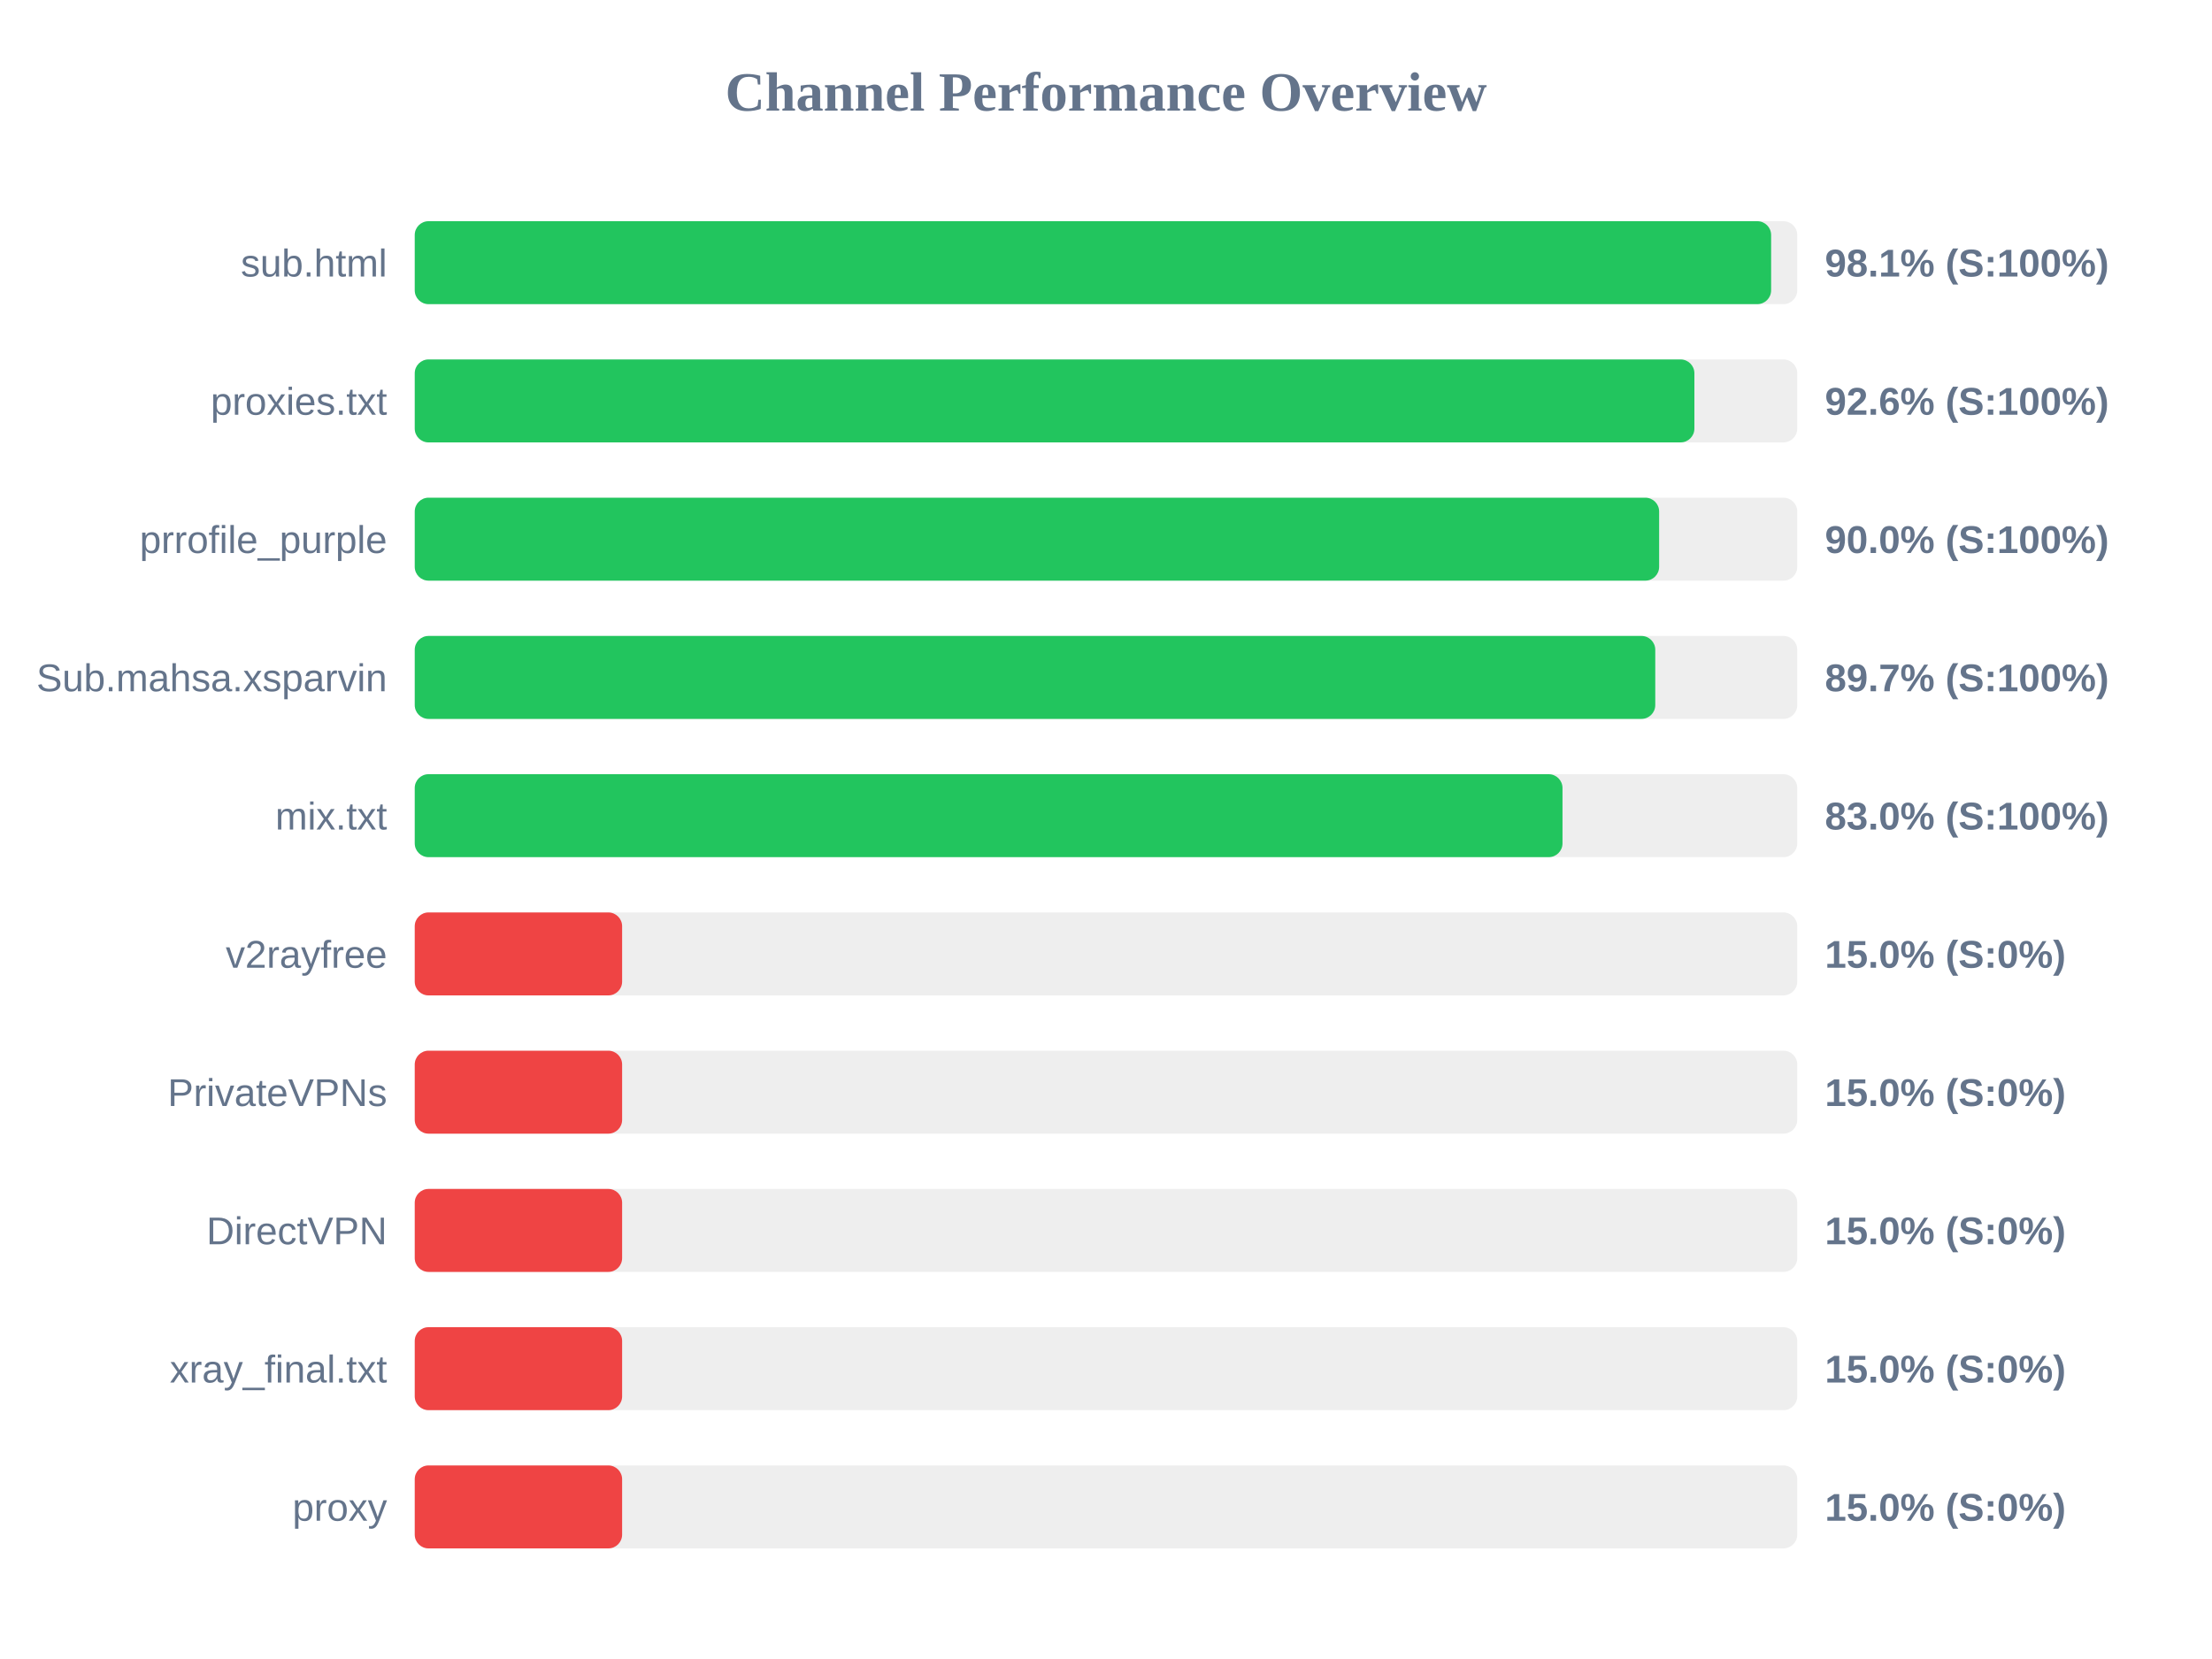
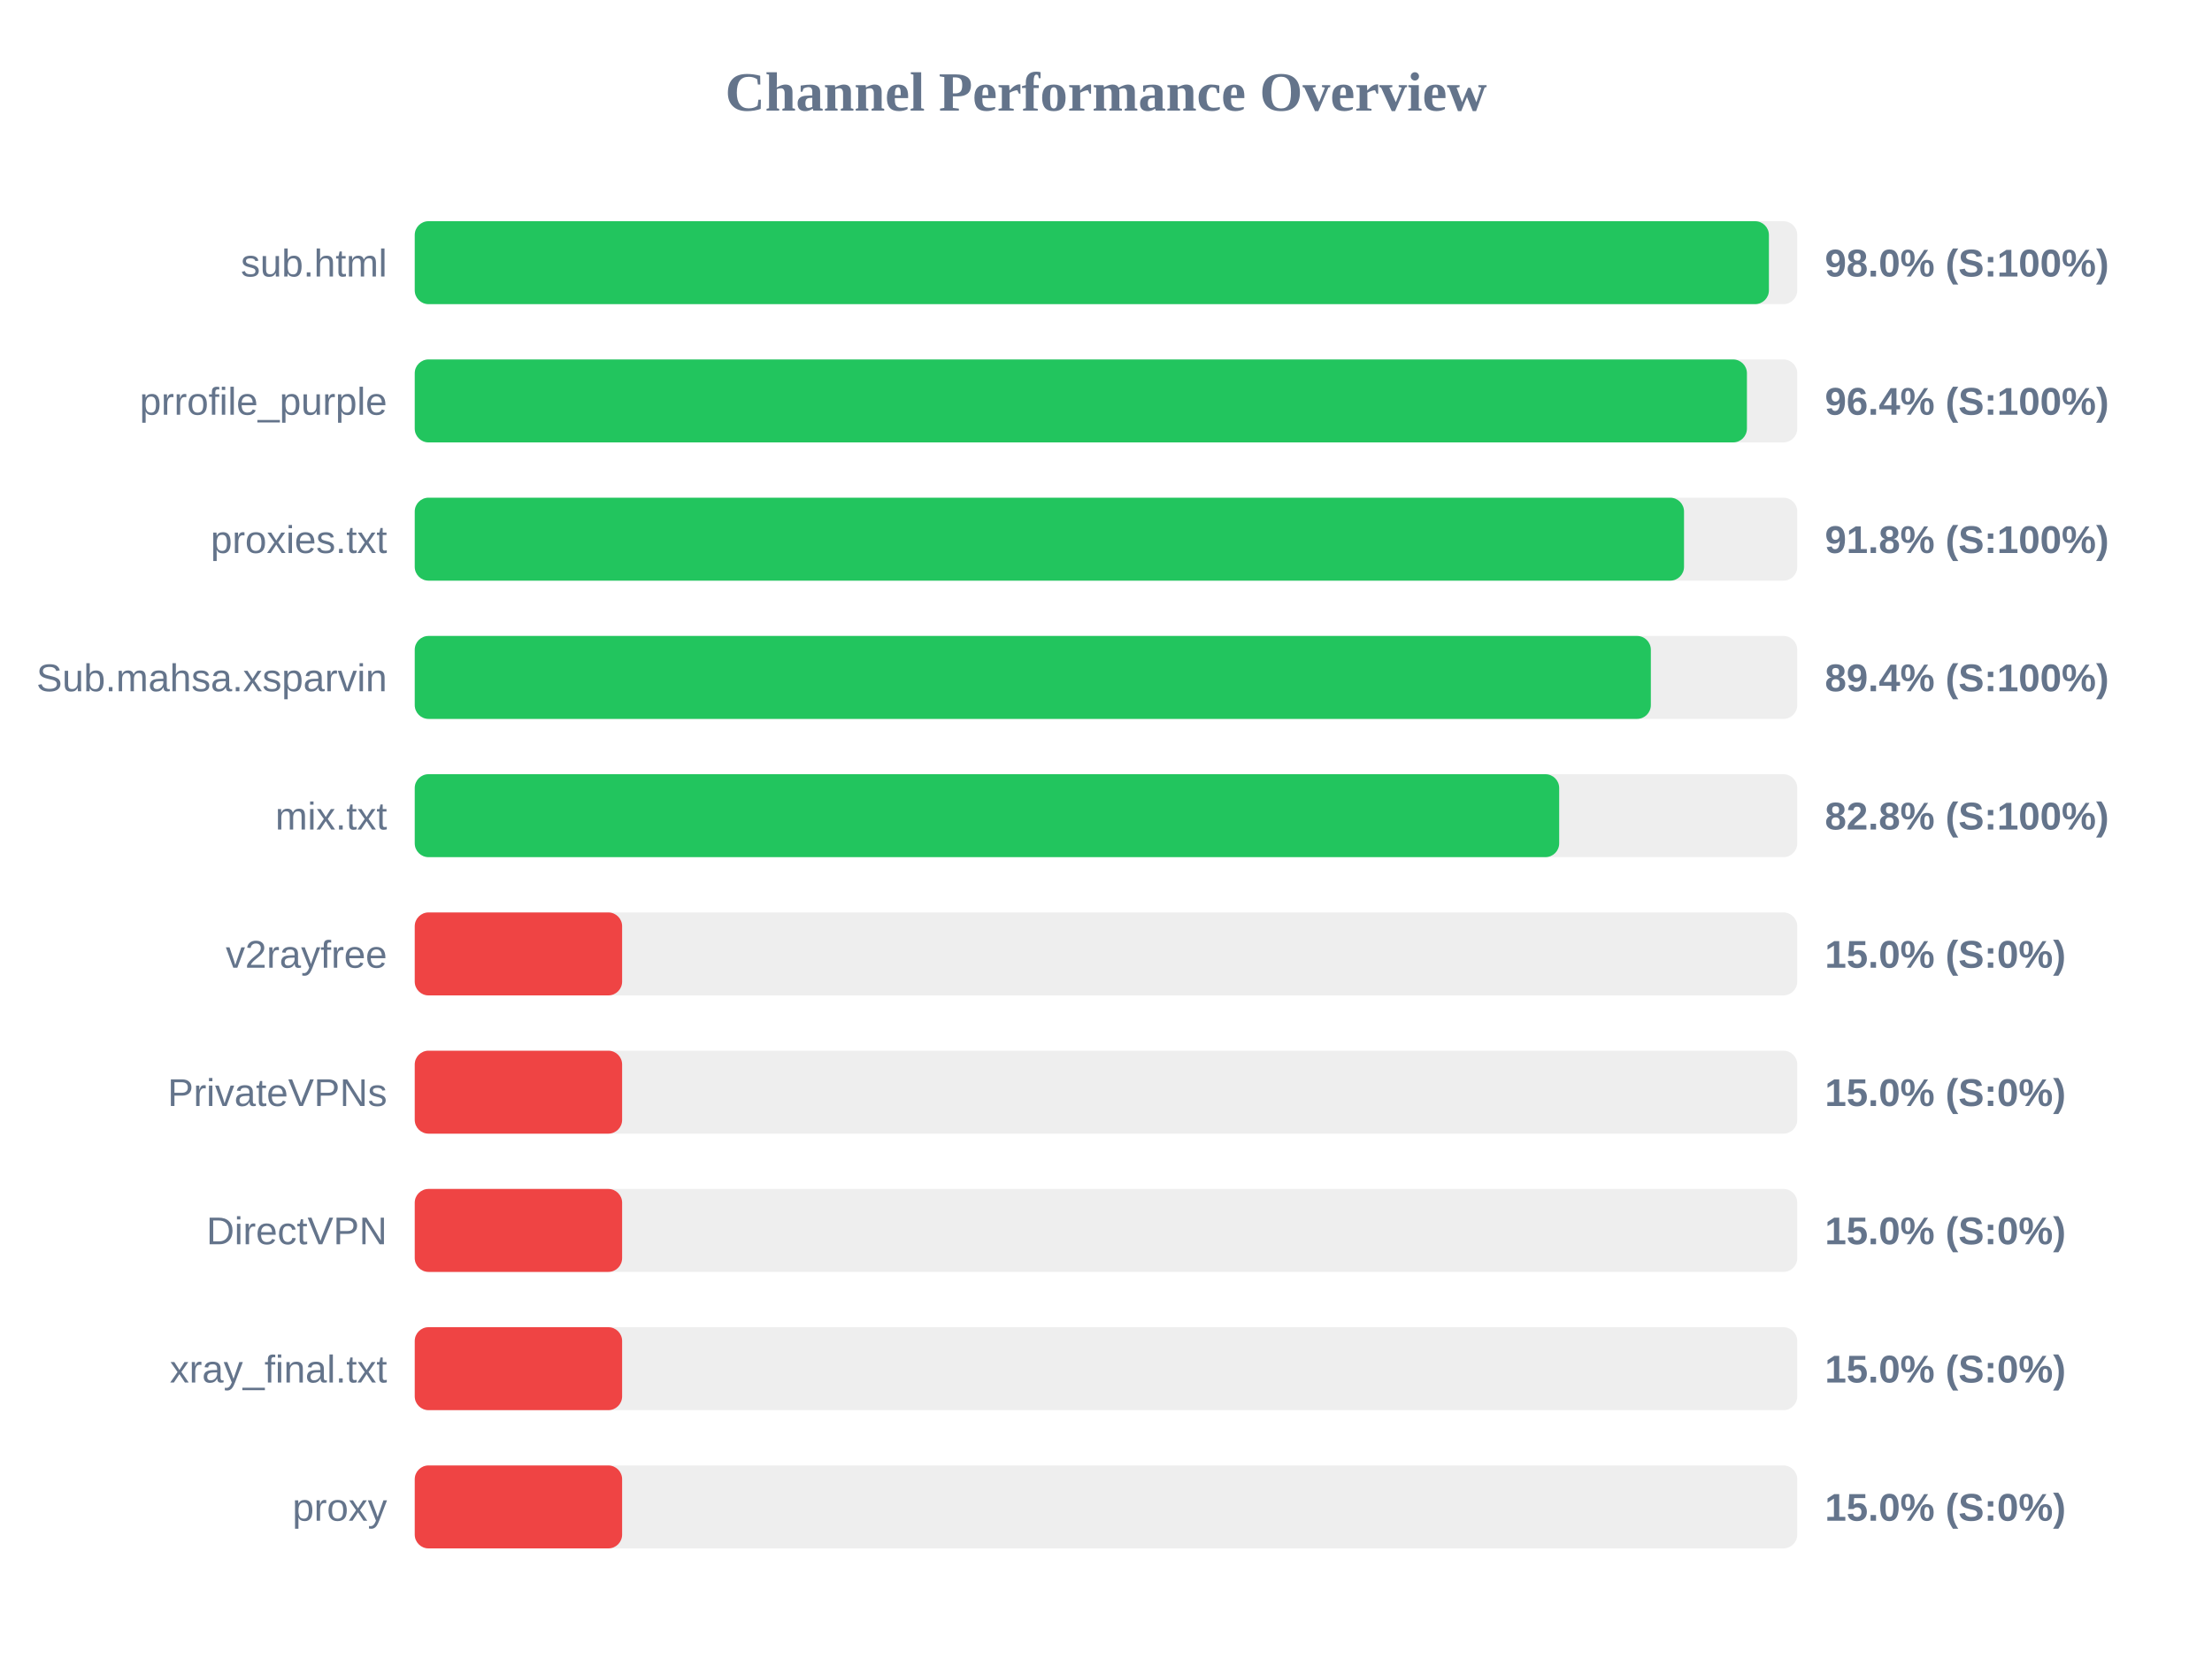
<svg xmlns="http://www.w3.org/2000/svg" width="800" height="600" version="1.1">
  <style>
        .row { font: 14px Arial; fill: #64748b; }
        .score { font: bold 14px Arial; fill: #64748b; }
    </style>
  <text x="400" y="40" text-anchor="middle" font-size="20px" font-weight="bold" fill="#64748b">Channel Performance Overview</text>
  <rect x="150" y="80" width="500" height="30" fill="#eee" rx="5" />
-   <rect x="150" y="80" width="490.55" height="30" fill="#22c55e" rx="5" />
+   <rect x="150" y="80" width="489.75" height="30" fill="#22c55e" rx="5" />
  <text x="140" y="100" text-anchor="end" class="row">sub.html</text>
-   <text x="660" y="100" text-anchor="start" class="score">98.1% (S:100%)</text>
+   <text x="660" y="100" text-anchor="start" class="score">98.0% (S:100%)</text>
  <rect x="150" y="130" width="500" height="30" fill="#eee" rx="5" />
-   <rect x="150" y="130" width="462.8" height="30" fill="#22c55e" rx="5" />
-   <text x="140" y="150" text-anchor="end" class="row">proxies.txt</text>
-   <text x="660" y="150" text-anchor="start" class="score">92.6% (S:100%)</text>
+   <rect x="150" y="130" width="481.8" height="30" fill="#22c55e" rx="5" />
+   <text x="140" y="150" text-anchor="end" class="row">prrofile_purple</text>
+   <text x="660" y="150" text-anchor="start" class="score">96.4% (S:100%)</text>
  <rect x="150" y="180" width="500" height="30" fill="#eee" rx="5" />
-   <rect x="150" y="180" width="450.05" height="30" fill="#22c55e" rx="5" />
-   <text x="140" y="200" text-anchor="end" class="row">prrofile_purple</text>
-   <text x="660" y="200" text-anchor="start" class="score">90.0% (S:100%)</text>
+   <rect x="150" y="180" width="459.05" height="30" fill="#22c55e" rx="5" />
+   <text x="140" y="200" text-anchor="end" class="row">proxies.txt</text>
+   <text x="660" y="200" text-anchor="start" class="score">91.8% (S:100%)</text>
  <rect x="150" y="230" width="500" height="30" fill="#eee" rx="5" />
-   <rect x="150" y="230" width="448.65" height="30" fill="#22c55e" rx="5" />
+   <rect x="150" y="230" width="447.05" height="30" fill="#22c55e" rx="5" />
  <text x="140" y="250" text-anchor="end" class="row">Sub.mahsa.xsparvin</text>
-   <text x="660" y="250" text-anchor="start" class="score">89.7% (S:100%)</text>
+   <text x="660" y="250" text-anchor="start" class="score">89.4% (S:100%)</text>
  <rect x="150" y="280" width="500" height="30" fill="#eee" rx="5" />
-   <rect x="150" y="280" width="415.1" height="30" fill="#22c55e" rx="5" />
+   <rect x="150" y="280" width="413.9" height="30" fill="#22c55e" rx="5" />
  <text x="140" y="300" text-anchor="end" class="row">mix.txt</text>
-   <text x="660" y="300" text-anchor="start" class="score">83.0% (S:100%)</text>
+   <text x="660" y="300" text-anchor="start" class="score">82.8% (S:100%)</text>
  <rect x="150" y="330" width="500" height="30" fill="#eee" rx="5" />
  <rect x="150" y="330" width="75.0" height="30" fill="#ef4444" rx="5" />
  <text x="140" y="350" text-anchor="end" class="row">v2rayfree</text>
  <text x="660" y="350" text-anchor="start" class="score">15.0% (S:0%)</text>
  <rect x="150" y="380" width="500" height="30" fill="#eee" rx="5" />
  <rect x="150" y="380" width="75.0" height="30" fill="#ef4444" rx="5" />
  <text x="140" y="400" text-anchor="end" class="row">PrivateVPNs</text>
  <text x="660" y="400" text-anchor="start" class="score">15.0% (S:0%)</text>
  <rect x="150" y="430" width="500" height="30" fill="#eee" rx="5" />
  <rect x="150" y="430" width="75.0" height="30" fill="#ef4444" rx="5" />
  <text x="140" y="450" text-anchor="end" class="row">DirectVPN</text>
  <text x="660" y="450" text-anchor="start" class="score">15.0% (S:0%)</text>
  <rect x="150" y="480" width="500" height="30" fill="#eee" rx="5" />
  <rect x="150" y="480" width="75.0" height="30" fill="#ef4444" rx="5" />
  <text x="140" y="500" text-anchor="end" class="row">xray_final.txt</text>
  <text x="660" y="500" text-anchor="start" class="score">15.0% (S:0%)</text>
  <rect x="150" y="530" width="500" height="30" fill="#eee" rx="5" />
  <rect x="150" y="530" width="75.0" height="30" fill="#ef4444" rx="5" />
  <text x="140" y="550" text-anchor="end" class="row">proxy</text>
  <text x="660" y="550" text-anchor="start" class="score">15.0% (S:0%)</text>
</svg>
